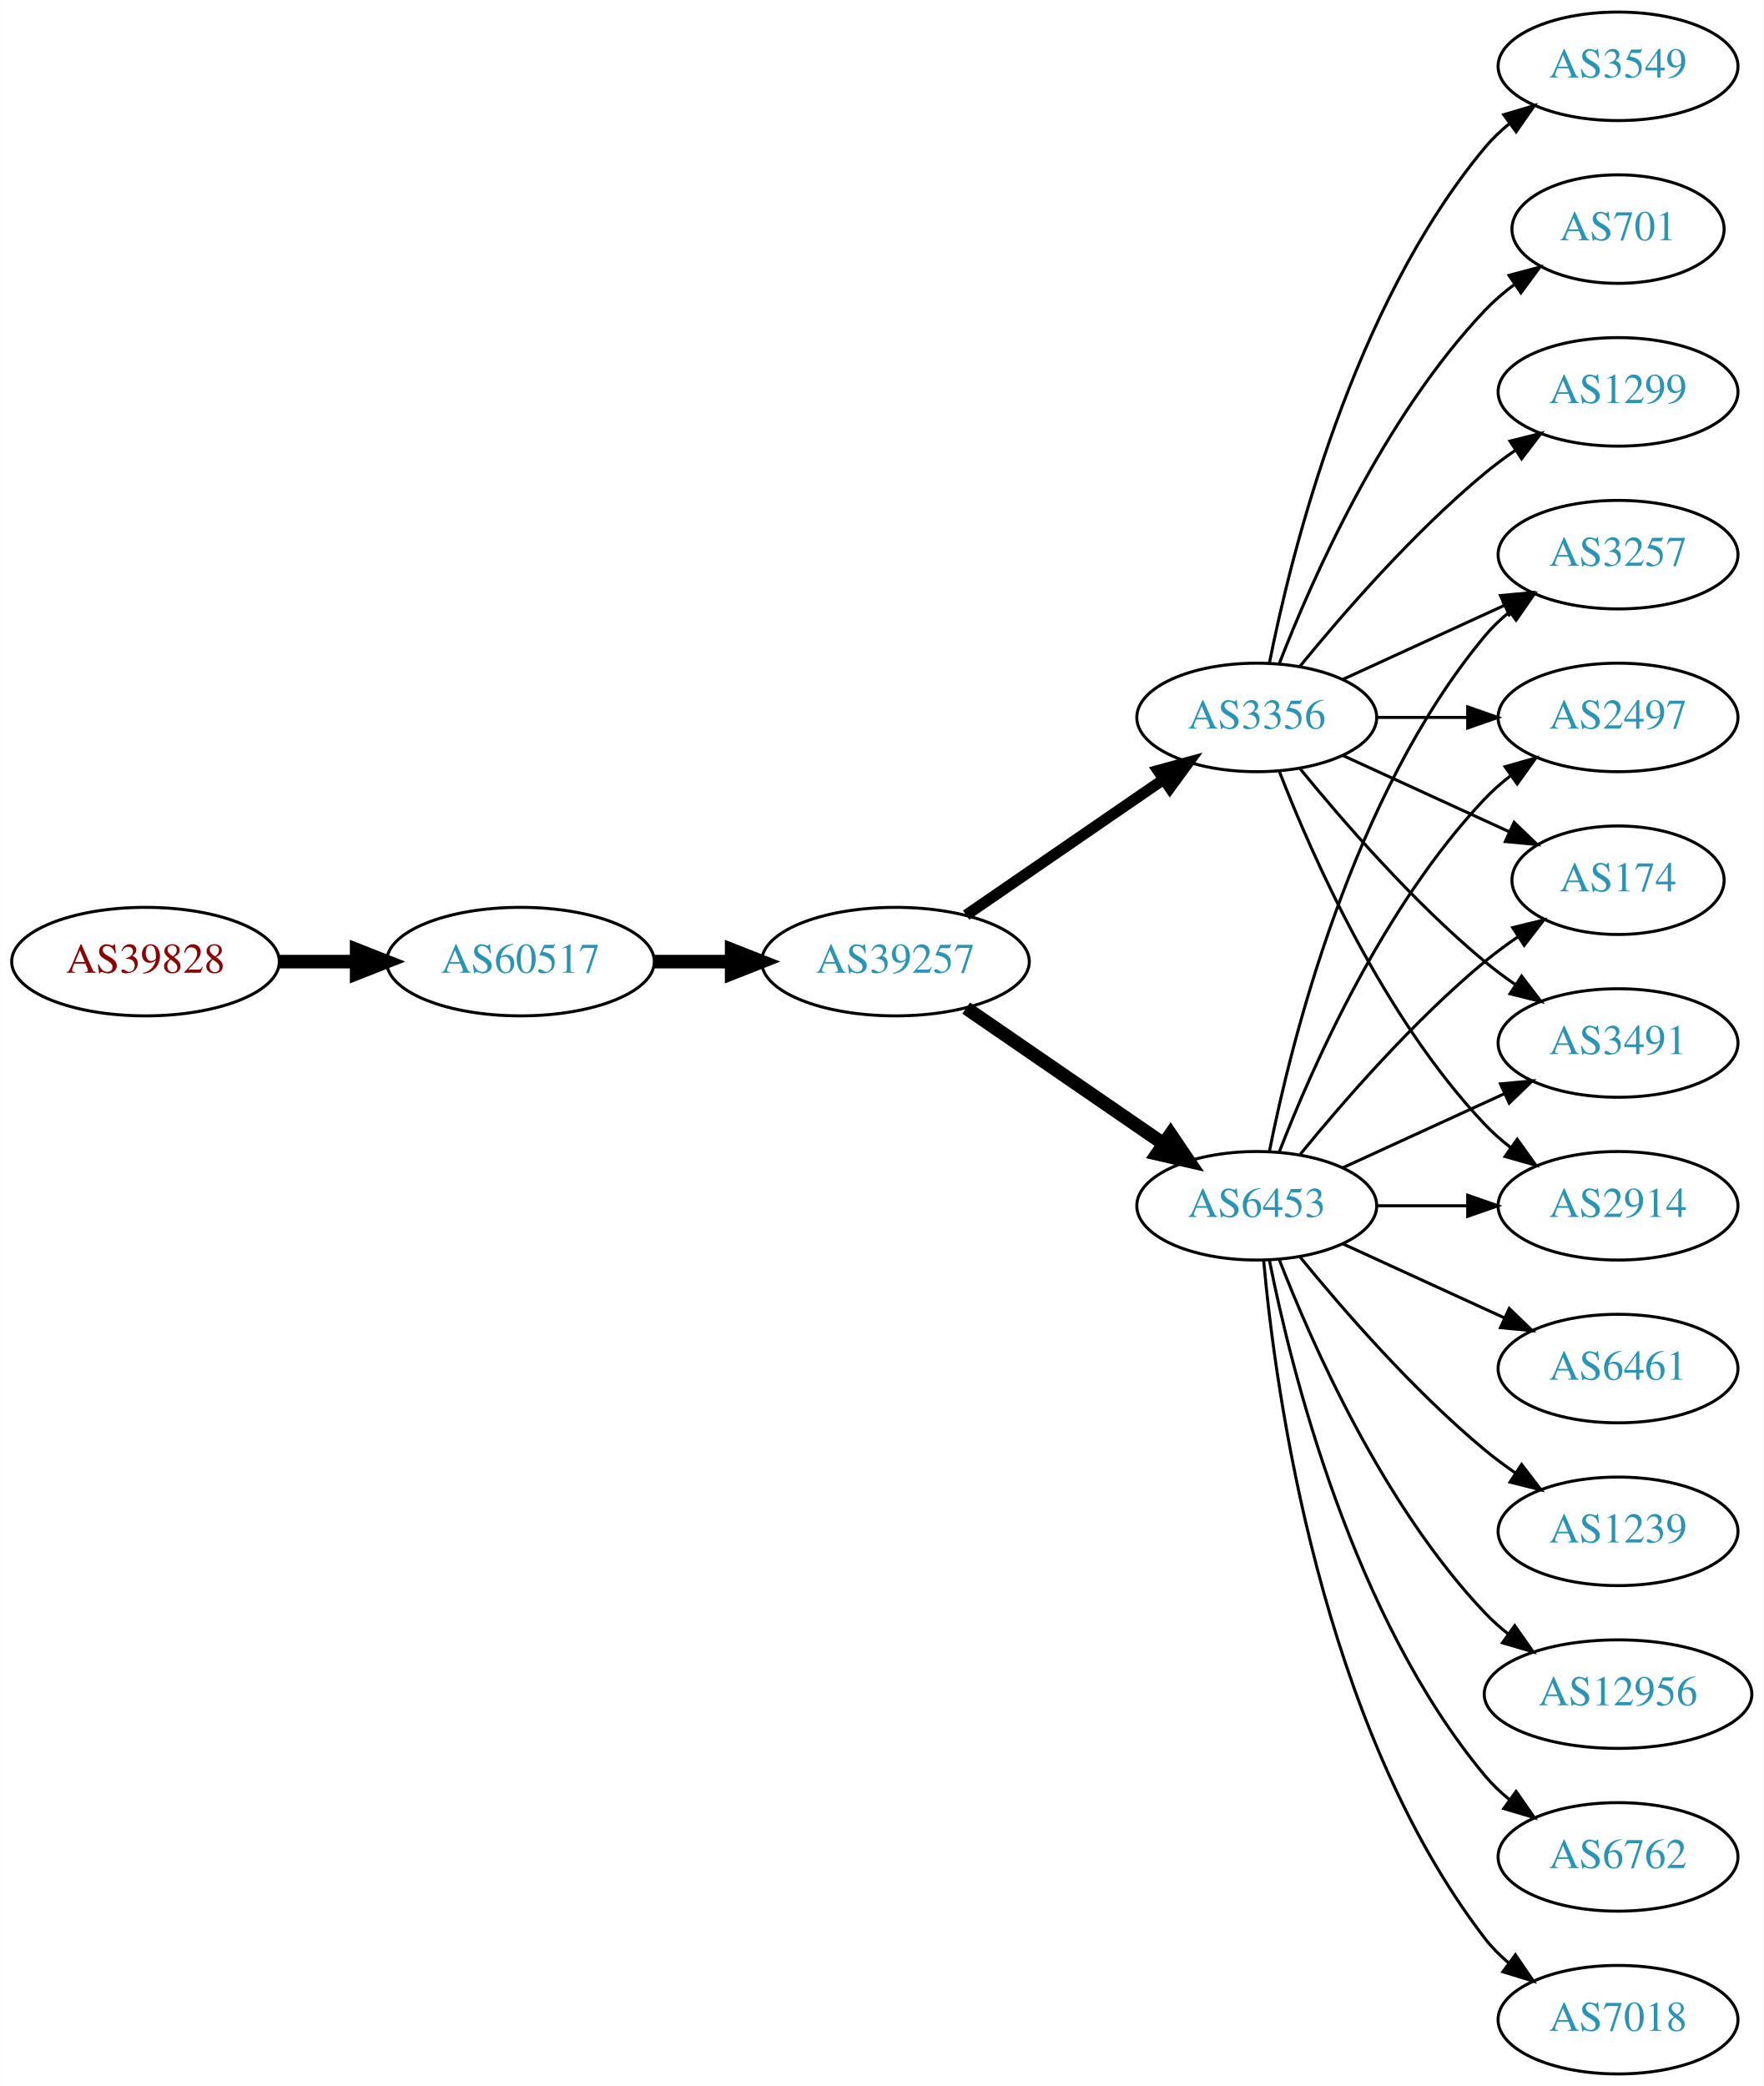
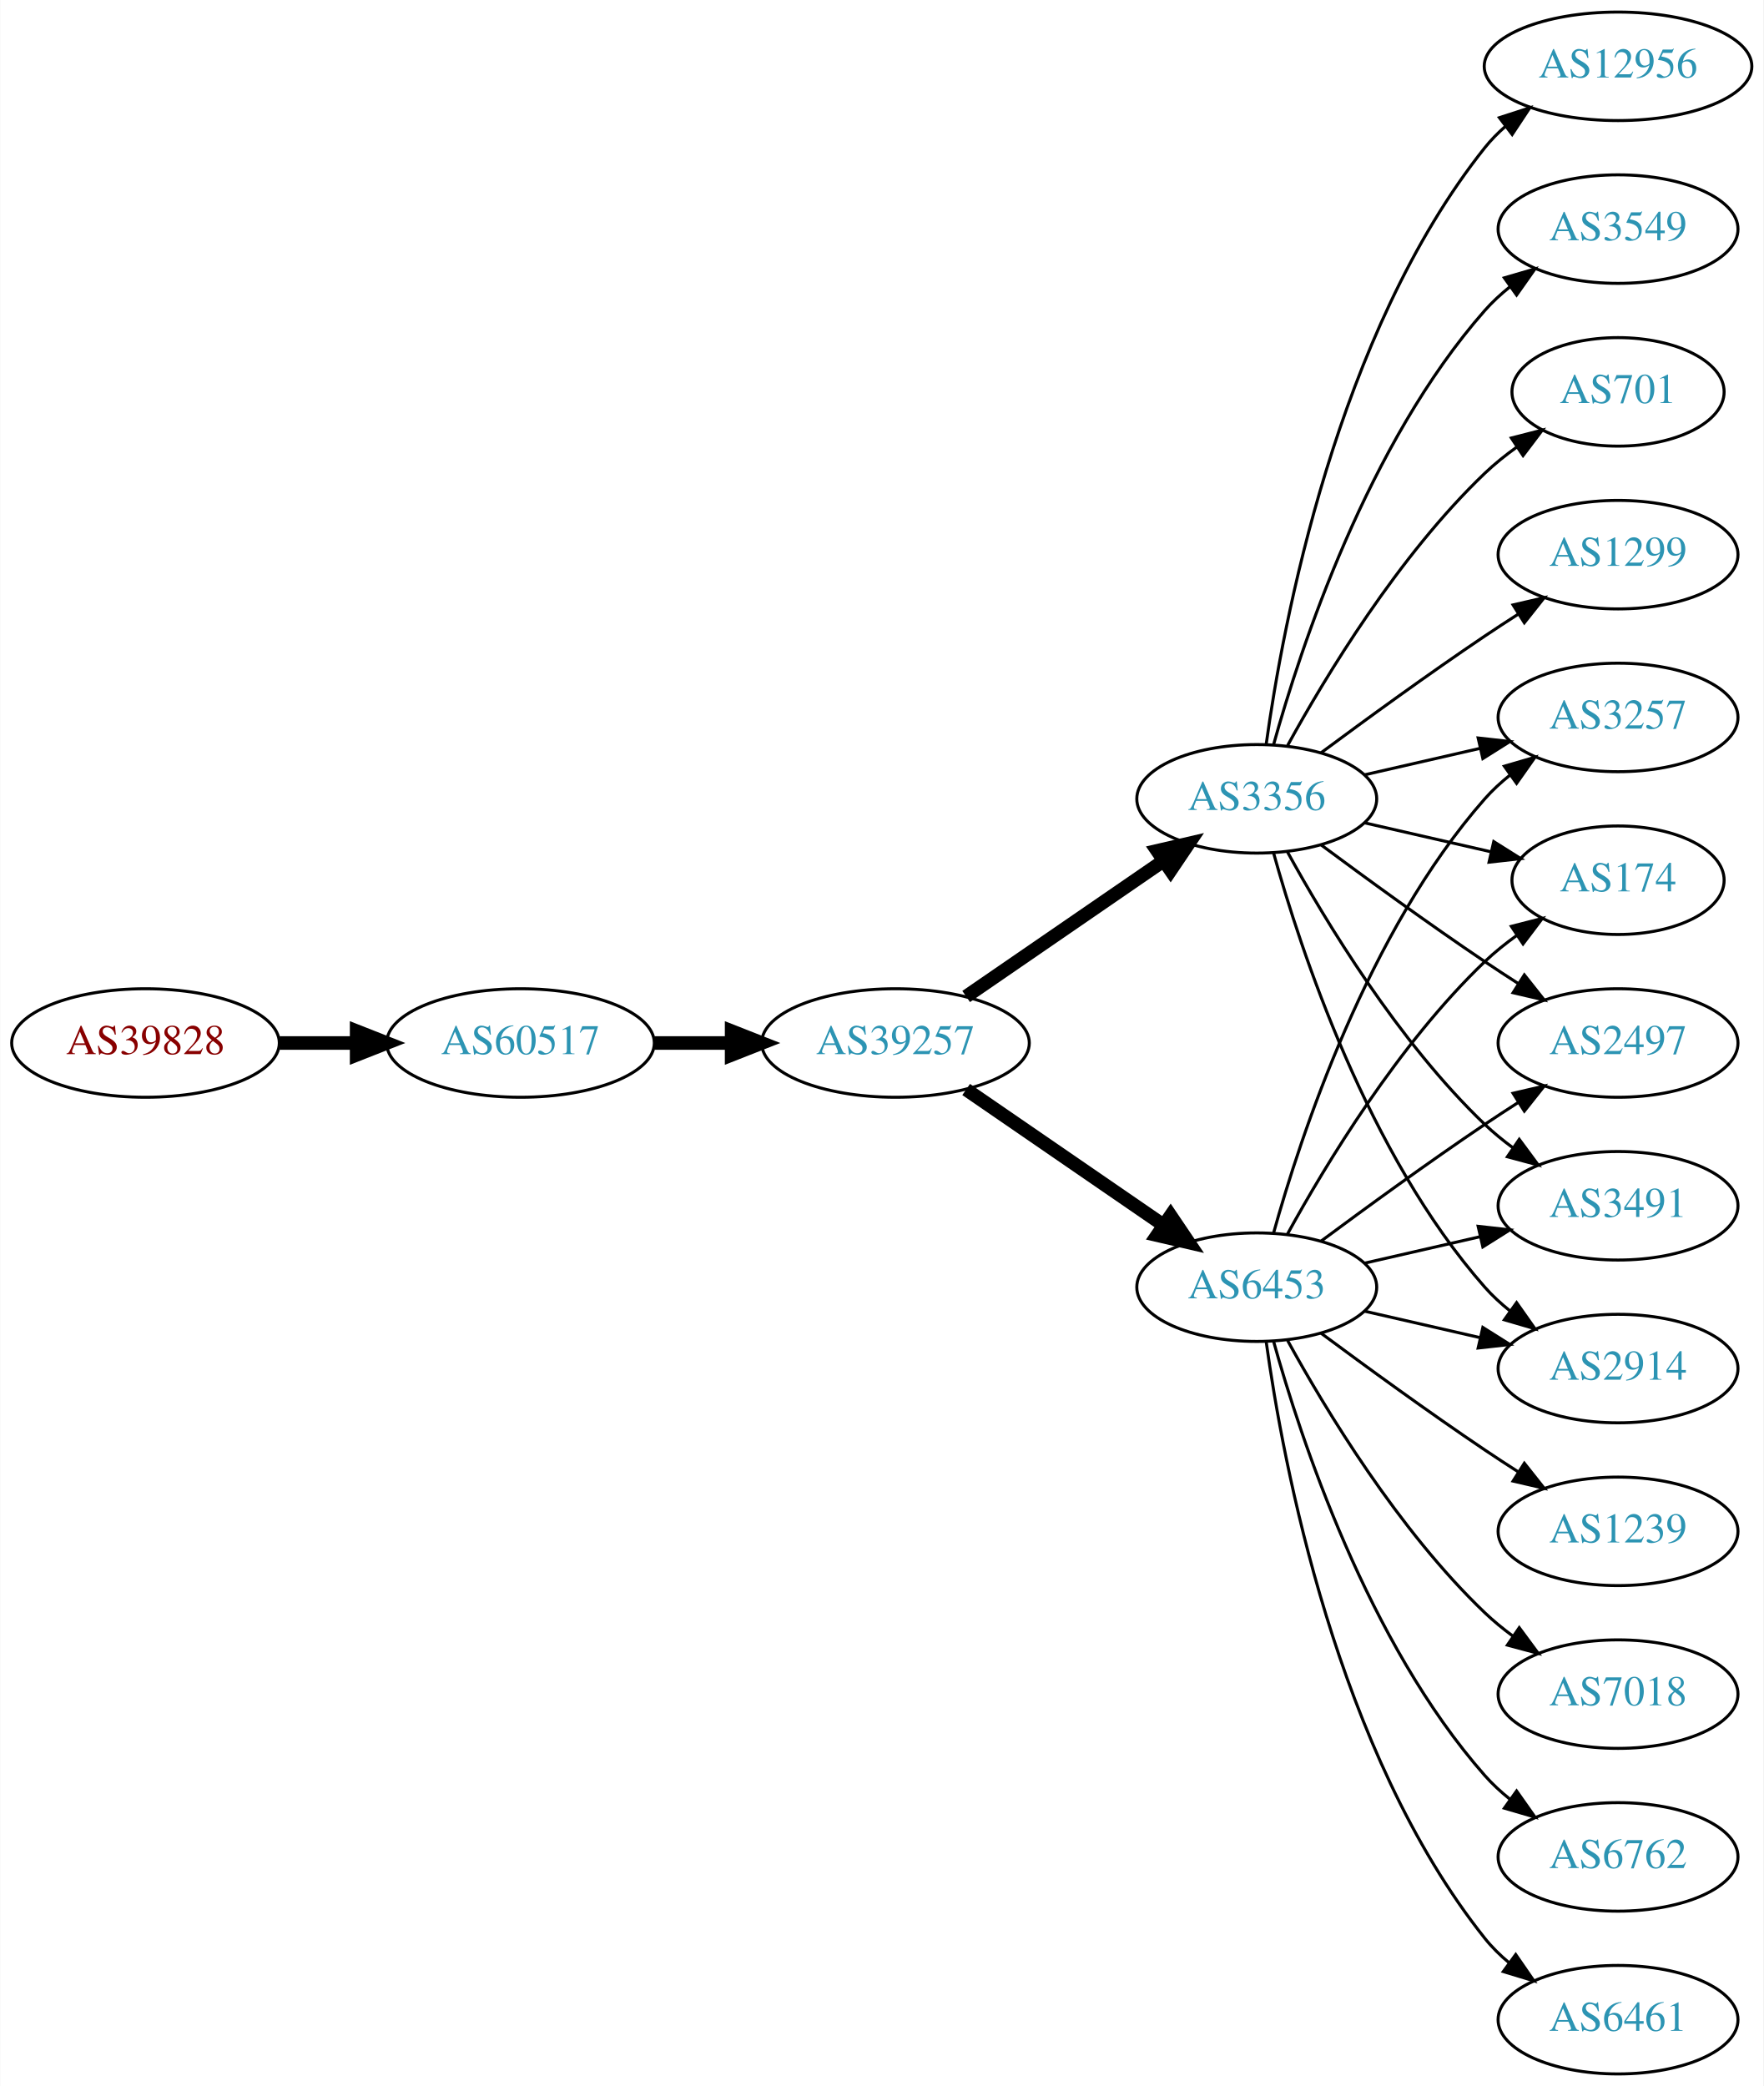
<svg xmlns="http://www.w3.org/2000/svg" xmlns:xlink="http://www.w3.org/1999/xlink" width="585pt" height="692pt" viewBox="0.00 0.00 584.86 692.00">
  <g id="graph0" class="graph" transform="scale(1 1) rotate(0) translate(4 688)">
    <polygon fill="white" stroke="none" points="-4,4 -4,-688 580.862,-688 580.862,4 -4,4" />
    <g id="node1" class="node">
      <g id="a_node1">
        <a xlink:href="/asn/39828" xlink:title="AS39828 ~ RO-RA [AT]">
-           <ellipse fill="#ffffff" stroke="black" cx="44.196" cy="-369" rx="44.393" ry="18" />
-           <text text-anchor="middle" x="44.196" y="-365.3" font-family="Times,serif" font-size="14.00" fill="#880000">AS39828</text>
+           <ellipse fill="#ffffff" stroke="black" cx="44.196" cy="-342" rx="44.393" ry="18" />
+           <text text-anchor="middle" x="44.196" y="-338.3" font-family="Times,serif" font-size="14.00" fill="#880000">AS39828</text>
        </a>
      </g>
    </g>
    <g id="node2" class="node">
      <g id="a_node2">
        <a xlink:href="/asn/60517" xlink:title="AS60517 ~ AS-CABLEVISION [AT]">
-           <ellipse fill="#ffffff" stroke="black" cx="168.588" cy="-369" rx="44.393" ry="18" />
-           <text text-anchor="middle" x="168.588" y="-365.3" font-family="Times,serif" font-size="14.00" fill="#2c94b3">AS60517</text>
+           <ellipse fill="#ffffff" stroke="black" cx="168.588" cy="-342" rx="44.393" ry="18" />
+           <text text-anchor="middle" x="168.588" y="-338.3" font-family="Times,serif" font-size="14.00" fill="#2c94b3">AS60517</text>
        </a>
      </g>
    </g>
    <g id="edge1" class="edge">
-       <path fill="none" stroke="black" stroke-width="4.5" d="M88.692,-369C96.898,-369 105.569,-369 114.041,-369" />
-       <polygon fill="black" stroke="black" stroke-width="4.5" points="114.233,-372.938 124.233,-369 114.233,-365.063 114.233,-372.938" />
+       <path fill="none" stroke="black" stroke-width="4.5" d="M88.692,-342C96.898,-342 105.569,-342 114.041,-342" />
+       <polygon fill="black" stroke="black" stroke-width="4.5" points="114.233,-345.938 124.233,-342 114.233,-338.063 114.233,-345.938" />
    </g>
    <g id="node3" class="node">
      <g id="a_node3">
        <a xlink:href="/asn/39257" xlink:title="AS39257 ~ INC [DE]">
-           <ellipse fill="#ffffff" stroke="black" cx="292.98" cy="-369" rx="44.393" ry="18" />
-           <text text-anchor="middle" x="292.98" y="-365.3" font-family="Times,serif" font-size="14.00" fill="#2c94b3">AS39257</text>
+           <ellipse fill="#ffffff" stroke="black" cx="292.98" cy="-342" rx="44.393" ry="18" />
+           <text text-anchor="middle" x="292.98" y="-338.3" font-family="Times,serif" font-size="14.00" fill="#2c94b3">AS39257</text>
        </a>
      </g>
    </g>
    <g id="edge2" class="edge">
-       <path fill="none" stroke="black" stroke-width="4.5" d="M213.084,-369C221.29,-369 229.961,-369 238.434,-369" />
-       <polygon fill="black" stroke="black" stroke-width="4.5" points="238.625,-372.938 248.625,-369 238.625,-365.063 238.625,-372.938" />
+       <path fill="none" stroke="black" stroke-width="4.5" d="M213.084,-342C221.29,-342 229.961,-342 238.434,-342" />
+       <polygon fill="black" stroke="black" stroke-width="4.5" points="238.625,-345.938 248.625,-342 238.625,-338.063 238.625,-345.938" />
    </g>
    <g id="node4" class="node">
      <g id="a_node4">
        <a xlink:href="/asn/6453" xlink:title="AS6453 ~ TATA COMMUNICATIONS (AMERICA) INC [US]">
-           <ellipse fill="#ffffff" stroke="black" cx="412.823" cy="-288" rx="39.794" ry="18" />
-           <text text-anchor="middle" x="412.823" y="-284.3" font-family="Times,serif" font-size="14.00" fill="#2c94b3">AS6453</text>
+           <ellipse fill="#ffffff" stroke="black" cx="412.823" cy="-261" rx="39.794" ry="18" />
+           <text text-anchor="middle" x="412.823" y="-257.3" font-family="Times,serif" font-size="14.00" fill="#2c94b3">AS6453</text>
        </a>
      </g>
    </g>
    <g id="edge3" class="edge">
-       <path fill="none" stroke="black" stroke-width="4.5" d="M316.423,-353.574C335.004,-340.802 361.565,-322.545 381.945,-308.537" />
-       <polygon fill="black" stroke="black" stroke-width="4.5" points="384.249,-311.731 390.259,-302.822 379.788,-305.242 384.249,-311.731" />
+       <path fill="none" stroke="black" stroke-width="4.5" d="M316.423,-326.574C335.004,-313.802 361.565,-295.545 381.945,-281.537" />
+       <polygon fill="black" stroke="black" stroke-width="4.5" points="384.249,-284.731 390.259,-275.822 379.788,-278.242 384.249,-284.731" />
    </g>
    <g id="node5" class="node">
      <g id="a_node5">
        <a xlink:href="/asn/3356" xlink:title="AS3356 ~ Level 3 Parent, LLC [US]">
-           <ellipse fill="#ffffff" stroke="black" cx="412.823" cy="-450" rx="39.794" ry="18" />
-           <text text-anchor="middle" x="412.823" y="-446.3" font-family="Times,serif" font-size="14.00" fill="#2c94b3">AS3356</text>
+           <ellipse fill="#ffffff" stroke="black" cx="412.823" cy="-423" rx="39.794" ry="18" />
+           <text text-anchor="middle" x="412.823" y="-419.3" font-family="Times,serif" font-size="14.00" fill="#2c94b3">AS3356</text>
        </a>
      </g>
    </g>
    <g id="edge4" class="edge">
-       <path fill="none" stroke="black" stroke-width="3.682" d="M316.423,-384.426C335.004,-397.198 361.565,-415.455 381.945,-429.463" />
-       <polygon fill="black" stroke="black" stroke-width="3.682" points="380.036,-432.398 390.259,-435.178 384.001,-426.629 380.036,-432.398" />
+       <path fill="none" stroke="black" stroke-width="4.5" d="M316.423,-357.426C335.004,-370.198 361.565,-388.455 381.945,-402.463" />
+       <polygon fill="black" stroke="black" stroke-width="4.5" points="379.788,-405.758 390.259,-408.178 384.249,-399.269 379.788,-405.758" />
    </g>
    <g id="node6" class="node">
      <g id="a_node6">
-         <a xlink:href="/asn/7018" xlink:title="AS7018 ~ AT&amp;T Services, Inc. [US]">
-           <ellipse fill="#ffffff" stroke="black" cx="532.666" cy="-18" rx="39.794" ry="18" />
-           <text text-anchor="middle" x="532.666" y="-14.3" font-family="Times,serif" font-size="14.00" fill="#2c94b3">AS7018</text>
+         <a xlink:href="/asn/3257" xlink:title="AS3257 ~ GTT [DE]">
+           <ellipse fill="#ffffff" stroke="black" cx="532.666" cy="-450" rx="39.794" ry="18" />
+           <text text-anchor="middle" x="532.666" y="-446.3" font-family="Times,serif" font-size="14.00" fill="#2c94b3">AS3257</text>
        </a>
      </g>
    </g>
    <g id="edge5" class="edge">
-       <path fill="none" stroke="black" d="M415.107,-269.883C419.005,-226.668 434.022,-115.869 488.469,-45 490.759,-42.02 493.479,-39.284 496.424,-36.795" />
-       <polygon fill="black" stroke="black" points="498.618,-39.527 504.6,-30.782 494.47,-33.888 498.618,-39.527" />
+       <path fill="none" stroke="black" d="M418.396,-278.946C427.302,-310.995 449.586,-378.842 488.469,-423 490.953,-425.821 493.803,-428.449 496.829,-430.871" />
+       <polygon fill="black" stroke="black" points="494.946,-433.828 505.118,-436.791 499.014,-428.131 494.946,-433.828" />
    </g>
    <g id="node7" class="node">
      <g id="a_node7">
-         <a xlink:href="/asn/3257" xlink:title="AS3257 ~ GTT [DE]">
-           <ellipse fill="#ffffff" stroke="black" cx="532.666" cy="-504" rx="39.794" ry="18" />
-           <text text-anchor="middle" x="532.666" y="-500.3" font-family="Times,serif" font-size="14.00" fill="#2c94b3">AS3257</text>
+         <a xlink:href="/asn/174" xlink:title="AS174 ~ Cogent Communications [US]">
+           <ellipse fill="#ffffff" stroke="black" cx="532.666" cy="-396" rx="35.194" ry="18" />
+           <text text-anchor="middle" x="532.666" y="-392.3" font-family="Times,serif" font-size="14.00" fill="#2c94b3">AS174</text>
        </a>
      </g>
    </g>
    <g id="edge6" class="edge">
-       <path fill="none" stroke="black" d="M417.022,-306.073C424.185,-342.141 444.46,-424.125 488.469,-477 490.874,-479.889 493.671,-482.563 496.663,-485.013" />
-       <polygon fill="black" stroke="black" points="494.751,-487.95 504.906,-490.973 498.853,-482.277 494.751,-487.95" />
+       <path fill="none" stroke="black" d="M423.064,-278.713C435.61,-301.561 459.787,-341.611 488.469,-369 491.723,-372.107 495.39,-375.046 499.177,-377.76" />
+       <polygon fill="black" stroke="black" points="497.279,-380.701 507.545,-383.322 501.154,-374.872 497.279,-380.701" />
    </g>
    <g id="node8" class="node">
      <g id="a_node8">
        <a xlink:href="/asn/2497" xlink:title="AS2497 ~ Internet Initiative Japan Inc. [JP]">
-           <ellipse fill="#ffffff" stroke="black" cx="532.666" cy="-450" rx="39.794" ry="18" />
-           <text text-anchor="middle" x="532.666" y="-446.3" font-family="Times,serif" font-size="14.00" fill="#2c94b3">AS2497</text>
+           <ellipse fill="#ffffff" stroke="black" cx="532.666" cy="-342" rx="39.794" ry="18" />
+           <text text-anchor="middle" x="532.666" y="-338.3" font-family="Times,serif" font-size="14.00" fill="#2c94b3">AS2497</text>
        </a>
      </g>
    </g>
    <g id="edge7" class="edge">
-       <path fill="none" stroke="black" d="M420.346,-305.994C431.097,-333.728 454.754,-387.429 488.469,-423 491.055,-425.728 493.973,-428.294 497.041,-430.677" />
-       <polygon fill="black" stroke="black" points="495.195,-433.658 505.389,-436.543 499.219,-427.93 495.195,-433.658" />
+       <path fill="none" stroke="black" d="M434.153,-276.277C449.016,-287.304 469.76,-302.407 488.469,-315 492.018,-317.389 495.769,-319.839 499.517,-322.242" />
+       <polygon fill="black" stroke="black" points="497.843,-325.325 508.166,-327.712 501.585,-319.409 497.843,-325.325" />
    </g>
    <g id="node9" class="node">
      <g id="a_node9">
-         <a xlink:href="/asn/174" xlink:title="AS174 ~ Cogent Communications [US]">
-           <ellipse fill="#ffffff" stroke="black" cx="532.666" cy="-396" rx="35.194" ry="18" />
-           <text text-anchor="middle" x="532.666" y="-392.3" font-family="Times,serif" font-size="14.00" fill="#2c94b3">AS174</text>
+         <a xlink:href="/asn/6461" xlink:title="AS6461 ~ Zayo Bandwidth [US]">
+           <ellipse fill="#ffffff" stroke="black" cx="532.666" cy="-18" rx="39.794" ry="18" />
+           <text text-anchor="middle" x="532.666" y="-14.3" font-family="Times,serif" font-size="14.00" fill="#2c94b3">AS6461</text>
        </a>
      </g>
    </g>
    <g id="edge8" class="edge">
-       <path fill="none" stroke="black" d="M427.242,-305.065C441.357,-322.375 464.771,-349.345 488.469,-369 491.933,-371.872 495.725,-374.669 499.58,-377.308" />
-       <polygon fill="black" stroke="black" points="497.722,-380.275 508.012,-382.797 501.541,-374.408 497.722,-380.275" />
+       <path fill="none" stroke="black" d="M415.962,-242.83C421.462,-203.026 439.288,-106.767 488.469,-45 490.811,-42.06 493.565,-39.351 496.531,-36.879" />
+       <polygon fill="black" stroke="black" points="498.723,-39.612 504.737,-30.89 494.596,-33.958 498.723,-39.612" />
    </g>
    <g id="node10" class="node">
      <g id="a_node10">
-         <a xlink:href="/asn/6461" xlink:title="AS6461 ~ Zayo Bandwidth [US]">
-           <ellipse fill="#ffffff" stroke="black" cx="532.666" cy="-234" rx="39.794" ry="18" />
-           <text text-anchor="middle" x="532.666" y="-230.3" font-family="Times,serif" font-size="14.00" fill="#2c94b3">AS6461</text>
+         <a xlink:href="/asn/3491" xlink:title="AS3491 ~ PCCW Global, Inc. [US]">
+           <ellipse fill="#ffffff" stroke="black" cx="532.666" cy="-288" rx="39.794" ry="18" />
+           <text text-anchor="middle" x="532.666" y="-284.3" font-family="Times,serif" font-size="14.00" fill="#2c94b3">AS3491</text>
        </a>
      </g>
    </g>
    <g id="edge9" class="edge">
-       <path fill="none" stroke="black" d="M441.452,-275.339C457.409,-268.027 477.679,-258.739 494.962,-250.819" />
-       <polygon fill="black" stroke="black" points="496.577,-253.929 504.21,-246.581 493.661,-247.565 496.577,-253.929" />
+       <path fill="none" stroke="black" d="M448.542,-268.955C460.542,-271.704 474.163,-274.825 486.856,-277.733" />
+       <polygon fill="black" stroke="black" points="486.258,-281.187 496.787,-280.009 487.821,-274.364 486.258,-281.187" />
    </g>
    <g id="node11" class="node">
      <g id="a_node11">
-         <a xlink:href="/asn/3491" xlink:title="AS3491 ~ PCCW Global, Inc. [US]">
-           <ellipse fill="#ffffff" stroke="black" cx="532.666" cy="-342" rx="39.794" ry="18" />
-           <text text-anchor="middle" x="532.666" y="-338.3" font-family="Times,serif" font-size="14.00" fill="#2c94b3">AS3491</text>
-         </a>
-       </g>
-     </g>
-     <g id="edge10" class="edge">
-       <path fill="none" stroke="black" d="M441.452,-300.661C457.409,-307.973 477.679,-317.261 494.962,-325.181" />
-       <polygon fill="black" stroke="black" points="493.661,-328.435 504.21,-329.419 496.577,-322.071 493.661,-328.435" />
-     </g>
-     <g id="node12" class="node">
-       <g id="a_node12">
        <a xlink:href="/asn/1239" xlink:title="AS1239 ~ Sprint [US]">
          <ellipse fill="#ffffff" stroke="black" cx="532.666" cy="-180" rx="39.794" ry="18" />
          <text text-anchor="middle" x="532.666" y="-176.3" font-family="Times,serif" font-size="14.00" fill="#2c94b3">AS1239</text>
        </a>
      </g>
    </g>
+     <g id="edge10" class="edge">
+       <path fill="none" stroke="black" d="M434.153,-245.723C449.016,-234.696 469.76,-219.593 488.469,-207 492.018,-204.611 495.769,-202.161 499.517,-199.758" />
+       <polygon fill="black" stroke="black" points="501.585,-202.591 508.166,-194.288 497.843,-196.675 501.585,-202.591" />
+     </g>
+     <g id="node12" class="node">
+       <g id="a_node12">
+         <a xlink:href="/asn/7018" xlink:title="AS7018 ~ AT&amp;T Services, Inc. [US]">
+           <ellipse fill="#ffffff" stroke="black" cx="532.666" cy="-126" rx="39.794" ry="18" />
+           <text text-anchor="middle" x="532.666" y="-122.3" font-family="Times,serif" font-size="14.00" fill="#2c94b3">AS7018</text>
+         </a>
+       </g>
+     </g>
    <g id="edge11" class="edge">
-       <path fill="none" stroke="black" d="M427.242,-270.935C441.357,-253.625 464.771,-226.655 488.469,-207 491.686,-204.332 495.186,-201.73 498.757,-199.259" />
-       <polygon fill="black" stroke="black" points="500.68,-202.183 507.113,-193.764 496.835,-196.334 500.68,-202.183" />
+       <path fill="none" stroke="black" d="M423.064,-243.287C435.61,-220.439 459.787,-180.389 488.469,-153 491.338,-150.261 494.527,-147.653 497.836,-145.215" />
+       <polygon fill="black" stroke="black" points="499.899,-148.044 506.195,-139.523 495.959,-142.258 499.899,-148.044" />
    </g>
    <g id="node13" class="node">
      <g id="a_node13">
-         <a xlink:href="/asn/12956" xlink:title="AS12956 ~ TELXIUS [ES]">
-           <ellipse fill="#ffffff" stroke="black" cx="532.666" cy="-126" rx="44.393" ry="18" />
-           <text text-anchor="middle" x="532.666" y="-122.3" font-family="Times,serif" font-size="14.00" fill="#2c94b3">AS12956</text>
+         <a xlink:href="/asn/2914" xlink:title="AS2914 ~ NTT America, Inc. [US]">
+           <ellipse fill="#ffffff" stroke="black" cx="532.666" cy="-234" rx="39.794" ry="18" />
+           <text text-anchor="middle" x="532.666" y="-230.3" font-family="Times,serif" font-size="14.00" fill="#2c94b3">AS2914</text>
        </a>
      </g>
    </g>
    <g id="edge12" class="edge">
-       <path fill="none" stroke="black" d="M420.346,-270.006C431.097,-242.272 454.754,-188.571 488.469,-153 490.854,-150.485 493.52,-148.107 496.326,-145.883" />
-       <polygon fill="black" stroke="black" points="498.395,-148.707 504.488,-140.039 494.32,-143.015 498.395,-148.707" />
+       <path fill="none" stroke="black" d="M448.542,-253.045C460.542,-250.296 474.163,-247.175 486.856,-244.267" />
+       <polygon fill="black" stroke="black" points="487.821,-247.636 496.787,-241.991 486.258,-240.813 487.821,-247.636" />
    </g>
    <g id="node14" class="node">
      <g id="a_node14">
-         <a xlink:href="/asn/2914" xlink:title="AS2914 ~ NTT America, Inc. [US]">
-           <ellipse fill="#ffffff" stroke="black" cx="532.666" cy="-288" rx="39.794" ry="18" />
-           <text text-anchor="middle" x="532.666" y="-284.3" font-family="Times,serif" font-size="14.00" fill="#2c94b3">AS2914</text>
-         </a>
-       </g>
-     </g>
-     <g id="edge13" class="edge">
-       <path fill="none" stroke="black" d="M452.736,-288C462.289,-288 472.639,-288 482.601,-288" />
-       <polygon fill="black" stroke="black" points="482.794,-291.5 492.794,-288 482.794,-284.5 482.794,-291.5" />
-     </g>
-     <g id="node15" class="node">
-       <g id="a_node15">
        <a xlink:href="/asn/6762" xlink:title="AS6762 ~ TELECOM ITALIA SPARKLE S.p.A. [IT]">
          <ellipse fill="#ffffff" stroke="black" cx="532.666" cy="-72" rx="39.794" ry="18" />
          <text text-anchor="middle" x="532.666" y="-68.3" font-family="Times,serif" font-size="14.00" fill="#2c94b3">AS6762</text>
        </a>
      </g>
    </g>
+     <g id="edge13" class="edge">
+       <path fill="none" stroke="black" d="M418.396,-243.054C427.302,-211.005 449.586,-143.158 488.469,-99 490.953,-96.179 493.803,-93.551 496.829,-91.129" />
+       <polygon fill="black" stroke="black" points="499.014,-93.869 505.118,-85.209 494.946,-88.172 499.014,-93.869" />
+     </g>
+     <g id="edge19" class="edge">
+       <path fill="none" stroke="black" d="M448.542,-430.955C460.542,-433.704 474.163,-436.825 486.856,-439.733" />
+       <polygon fill="black" stroke="black" points="486.258,-443.187 496.787,-442.009 487.821,-436.364 486.258,-443.187" />
+     </g>
+     <g id="edge20" class="edge">
+       <path fill="none" stroke="black" d="M448.542,-415.045C461.635,-412.045 476.657,-408.604 490.298,-405.478" />
+       <polygon fill="black" stroke="black" points="491.439,-408.807 500.405,-403.162 489.876,-401.984 491.439,-408.807" />
+     </g>
+     <g id="edge15" class="edge">
+       <path fill="none" stroke="black" d="M434.153,-407.723C449.016,-396.696 469.76,-381.593 488.469,-369 492.018,-366.611 495.769,-364.161 499.517,-361.758" />
+       <polygon fill="black" stroke="black" points="501.585,-364.591 508.166,-356.288 497.843,-358.675 501.585,-364.591" />
+     </g>
+     <g id="edge21" class="edge">
+       <path fill="none" stroke="black" d="M423.064,-405.287C435.61,-382.439 459.787,-342.389 488.469,-315 491.338,-312.261 494.527,-309.653 497.836,-307.215" />
+       <polygon fill="black" stroke="black" points="499.899,-310.044 506.195,-301.523 495.959,-304.258 499.899,-310.044" />
+     </g>
+     <g id="edge17" class="edge">
+       <path fill="none" stroke="black" d="M418.396,-405.054C427.302,-373.005 449.586,-305.158 488.469,-261 490.953,-258.179 493.803,-255.551 496.829,-253.129" />
+       <polygon fill="black" stroke="black" points="499.014,-255.869 505.118,-247.209 494.946,-250.172 499.014,-255.869" />
+     </g>
+     <g id="node15" class="node">
+       <g id="a_node15">
+         <a xlink:href="/asn/1299" xlink:title="AS1299 ~ Telia Carrier [EU]">
+           <ellipse fill="#ffffff" stroke="black" cx="532.666" cy="-504" rx="39.794" ry="18" />
+           <text text-anchor="middle" x="532.666" y="-500.3" font-family="Times,serif" font-size="14.00" fill="#2c94b3">AS1299</text>
+         </a>
+       </g>
+     </g>
    <g id="edge14" class="edge">
-       <path fill="none" stroke="black" d="M417.022,-269.927C424.185,-233.859 444.46,-151.875 488.469,-99 490.874,-96.111 493.671,-93.437 496.663,-90.987" />
-       <polygon fill="black" stroke="black" points="498.853,-93.722 504.906,-85.027 494.751,-88.05 498.853,-93.722" />
-     </g>
-     <g id="edge16" class="edge">
-       <path fill="none" stroke="black" d="M441.452,-462.661C457.409,-469.973 477.679,-479.261 494.962,-487.181" />
-       <polygon fill="black" stroke="black" points="493.661,-490.435 504.21,-491.419 496.577,-484.071 493.661,-490.435" />
-     </g>
-     <g id="edge18" class="edge">
-       <path fill="none" stroke="black" d="M452.736,-450C462.289,-450 472.639,-450 482.601,-450" />
-       <polygon fill="black" stroke="black" points="482.794,-453.5 492.794,-450 482.794,-446.5 482.794,-453.5" />
-     </g>
-     <g id="edge21" class="edge">
-       <path fill="none" stroke="black" d="M441.452,-437.339C457.868,-429.817 478.85,-420.202 496.446,-412.139" />
-       <polygon fill="black" stroke="black" points="498.191,-415.189 505.824,-407.842 495.275,-408.826 498.191,-415.189" />
-     </g>
-     <g id="edge19" class="edge">
-       <path fill="none" stroke="black" d="M427.242,-432.935C441.357,-415.625 464.771,-388.655 488.469,-369 491.686,-366.332 495.186,-363.73 498.757,-361.259" />
-       <polygon fill="black" stroke="black" points="500.68,-364.183 507.113,-355.764 496.835,-358.334 500.68,-364.183" />
-     </g>
-     <g id="edge22" class="edge">
-       <path fill="none" stroke="black" d="M420.346,-432.006C431.097,-404.272 454.754,-350.571 488.469,-315 491.055,-312.272 493.973,-309.706 497.041,-307.323" />
-       <polygon fill="black" stroke="black" points="499.219,-310.07 505.389,-301.457 495.195,-304.342 499.219,-310.07" />
+       <path fill="none" stroke="black" d="M434.153,-438.277C449.016,-449.304 469.76,-464.407 488.469,-477 492.018,-479.389 495.769,-481.839 499.517,-484.242" />
+       <polygon fill="black" stroke="black" points="497.843,-487.325 508.166,-489.712 501.585,-481.409 497.843,-487.325" />
    </g>
    <g id="node16" class="node">
      <g id="a_node16">
-         <a xlink:href="/asn/3549" xlink:title="AS3549 ~ Level 3 Parent, LLC [US]">
-           <ellipse fill="#ffffff" stroke="black" cx="532.666" cy="-666" rx="39.794" ry="18" />
-           <text text-anchor="middle" x="532.666" y="-662.3" font-family="Times,serif" font-size="14.00" fill="#2c94b3">AS3549</text>
-         </a>
-       </g>
-     </g>
-     <g id="edge15" class="edge">
-       <path fill="none" stroke="black" d="M417.022,-468.073C424.185,-504.141 444.46,-586.125 488.469,-639 490.874,-641.889 493.671,-644.563 496.663,-647.013" />
-       <polygon fill="black" stroke="black" points="494.751,-649.95 504.906,-652.973 498.853,-644.277 494.751,-649.95" />
+         <a xlink:href="/asn/12956" xlink:title="AS12956 ~ TELXIUS [ES]">
+           <ellipse fill="#ffffff" stroke="black" cx="532.666" cy="-666" rx="44.393" ry="18" />
+           <text text-anchor="middle" x="532.666" y="-662.3" font-family="Times,serif" font-size="14.00" fill="#2c94b3">AS12956</text>
+         </a>
+       </g>
+     </g>
+     <g id="edge16" class="edge">
+       <path fill="none" stroke="black" d="M415.962,-441.17C421.462,-480.974 439.288,-577.233 488.469,-639 490.508,-641.56 492.859,-643.944 495.391,-646.149" />
+       <polygon fill="black" stroke="black" points="493.312,-648.965 503.392,-652.227 497.546,-643.391 493.312,-648.965" />
    </g>
    <g id="node17" class="node">
      <g id="a_node17">
-         <a xlink:href="/asn/701" xlink:title="AS701 ~ UUNET [US]">
-           <ellipse fill="#ffffff" stroke="black" cx="532.666" cy="-612" rx="35.194" ry="18" />
-           <text text-anchor="middle" x="532.666" y="-608.3" font-family="Times,serif" font-size="14.00" fill="#2c94b3">AS701</text>
-         </a>
-       </g>
-     </g>
-     <g id="edge17" class="edge">
-       <path fill="none" stroke="black" d="M420.346,-467.994C431.097,-495.728 454.754,-549.429 488.469,-585 491.412,-588.105 494.786,-591.001 498.321,-593.655" />
-       <polygon fill="black" stroke="black" points="496.507,-596.654 506.74,-599.397 500.451,-590.871 496.507,-596.654" />
+         <a xlink:href="/asn/3549" xlink:title="AS3549 ~ Level 3 Parent, LLC [US]">
+           <ellipse fill="#ffffff" stroke="black" cx="532.666" cy="-612" rx="39.794" ry="18" />
+           <text text-anchor="middle" x="532.666" y="-608.3" font-family="Times,serif" font-size="14.00" fill="#2c94b3">AS3549</text>
+         </a>
+       </g>
+     </g>
+     <g id="edge18" class="edge">
+       <path fill="none" stroke="black" d="M418.396,-440.946C427.302,-472.995 449.586,-540.842 488.469,-585 490.953,-587.821 493.803,-590.449 496.829,-592.871" />
+       <polygon fill="black" stroke="black" points="494.946,-595.828 505.118,-598.791 499.014,-590.131 494.946,-595.828" />
    </g>
    <g id="node18" class="node">
      <g id="a_node18">
-         <a xlink:href="/asn/1299" xlink:title="AS1299 ~ Telia Carrier [EU]">
-           <ellipse fill="#ffffff" stroke="black" cx="532.666" cy="-558" rx="39.794" ry="18" />
-           <text text-anchor="middle" x="532.666" y="-554.3" font-family="Times,serif" font-size="14.00" fill="#2c94b3">AS1299</text>
-         </a>
-       </g>
-     </g>
-     <g id="edge20" class="edge">
-       <path fill="none" stroke="black" d="M427.242,-467.065C441.357,-484.375 464.771,-511.345 488.469,-531 491.686,-533.668 495.186,-536.27 498.757,-538.741" />
-       <polygon fill="black" stroke="black" points="496.835,-541.666 507.113,-544.236 500.68,-535.817 496.835,-541.666" />
+         <a xlink:href="/asn/701" xlink:title="AS701 ~ UUNET [US]">
+           <ellipse fill="#ffffff" stroke="black" cx="532.666" cy="-558" rx="35.194" ry="18" />
+           <text text-anchor="middle" x="532.666" y="-554.3" font-family="Times,serif" font-size="14.00" fill="#2c94b3">AS701</text>
+         </a>
+       </g>
+     </g>
+     <g id="edge22" class="edge">
+       <path fill="none" stroke="black" d="M423.064,-440.713C435.61,-463.561 459.787,-503.611 488.469,-531 491.723,-534.107 495.39,-537.046 499.177,-539.76" />
+       <polygon fill="black" stroke="black" points="497.279,-542.701 507.545,-545.322 501.154,-536.872 497.279,-542.701" />
    </g>
  </g>
</svg>
